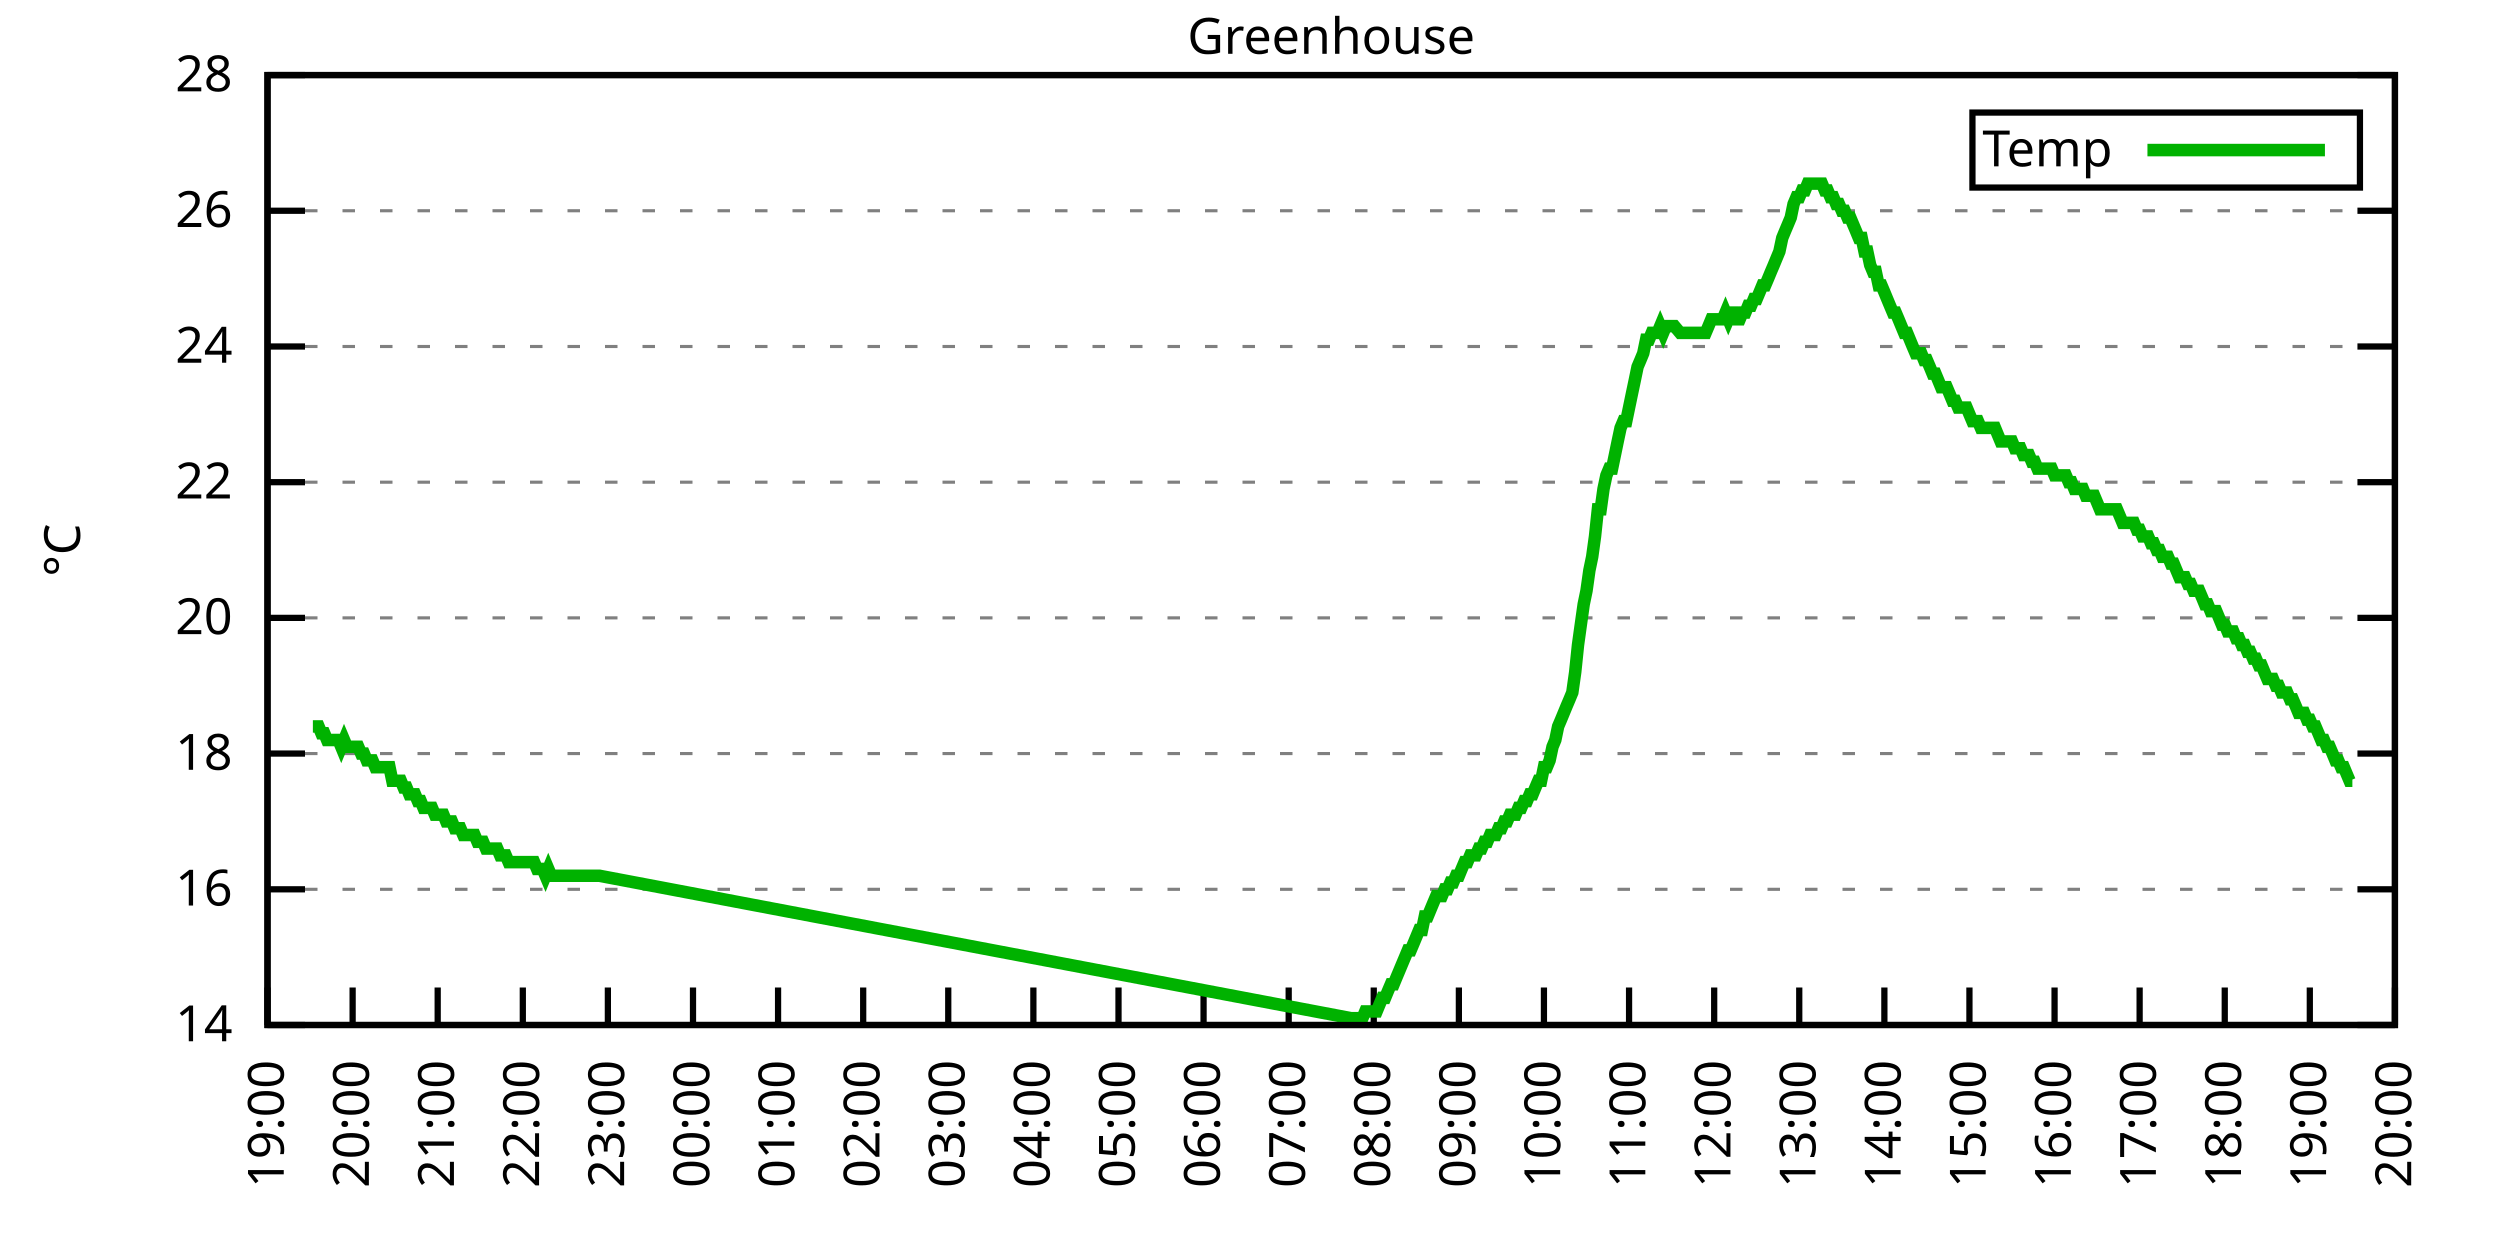
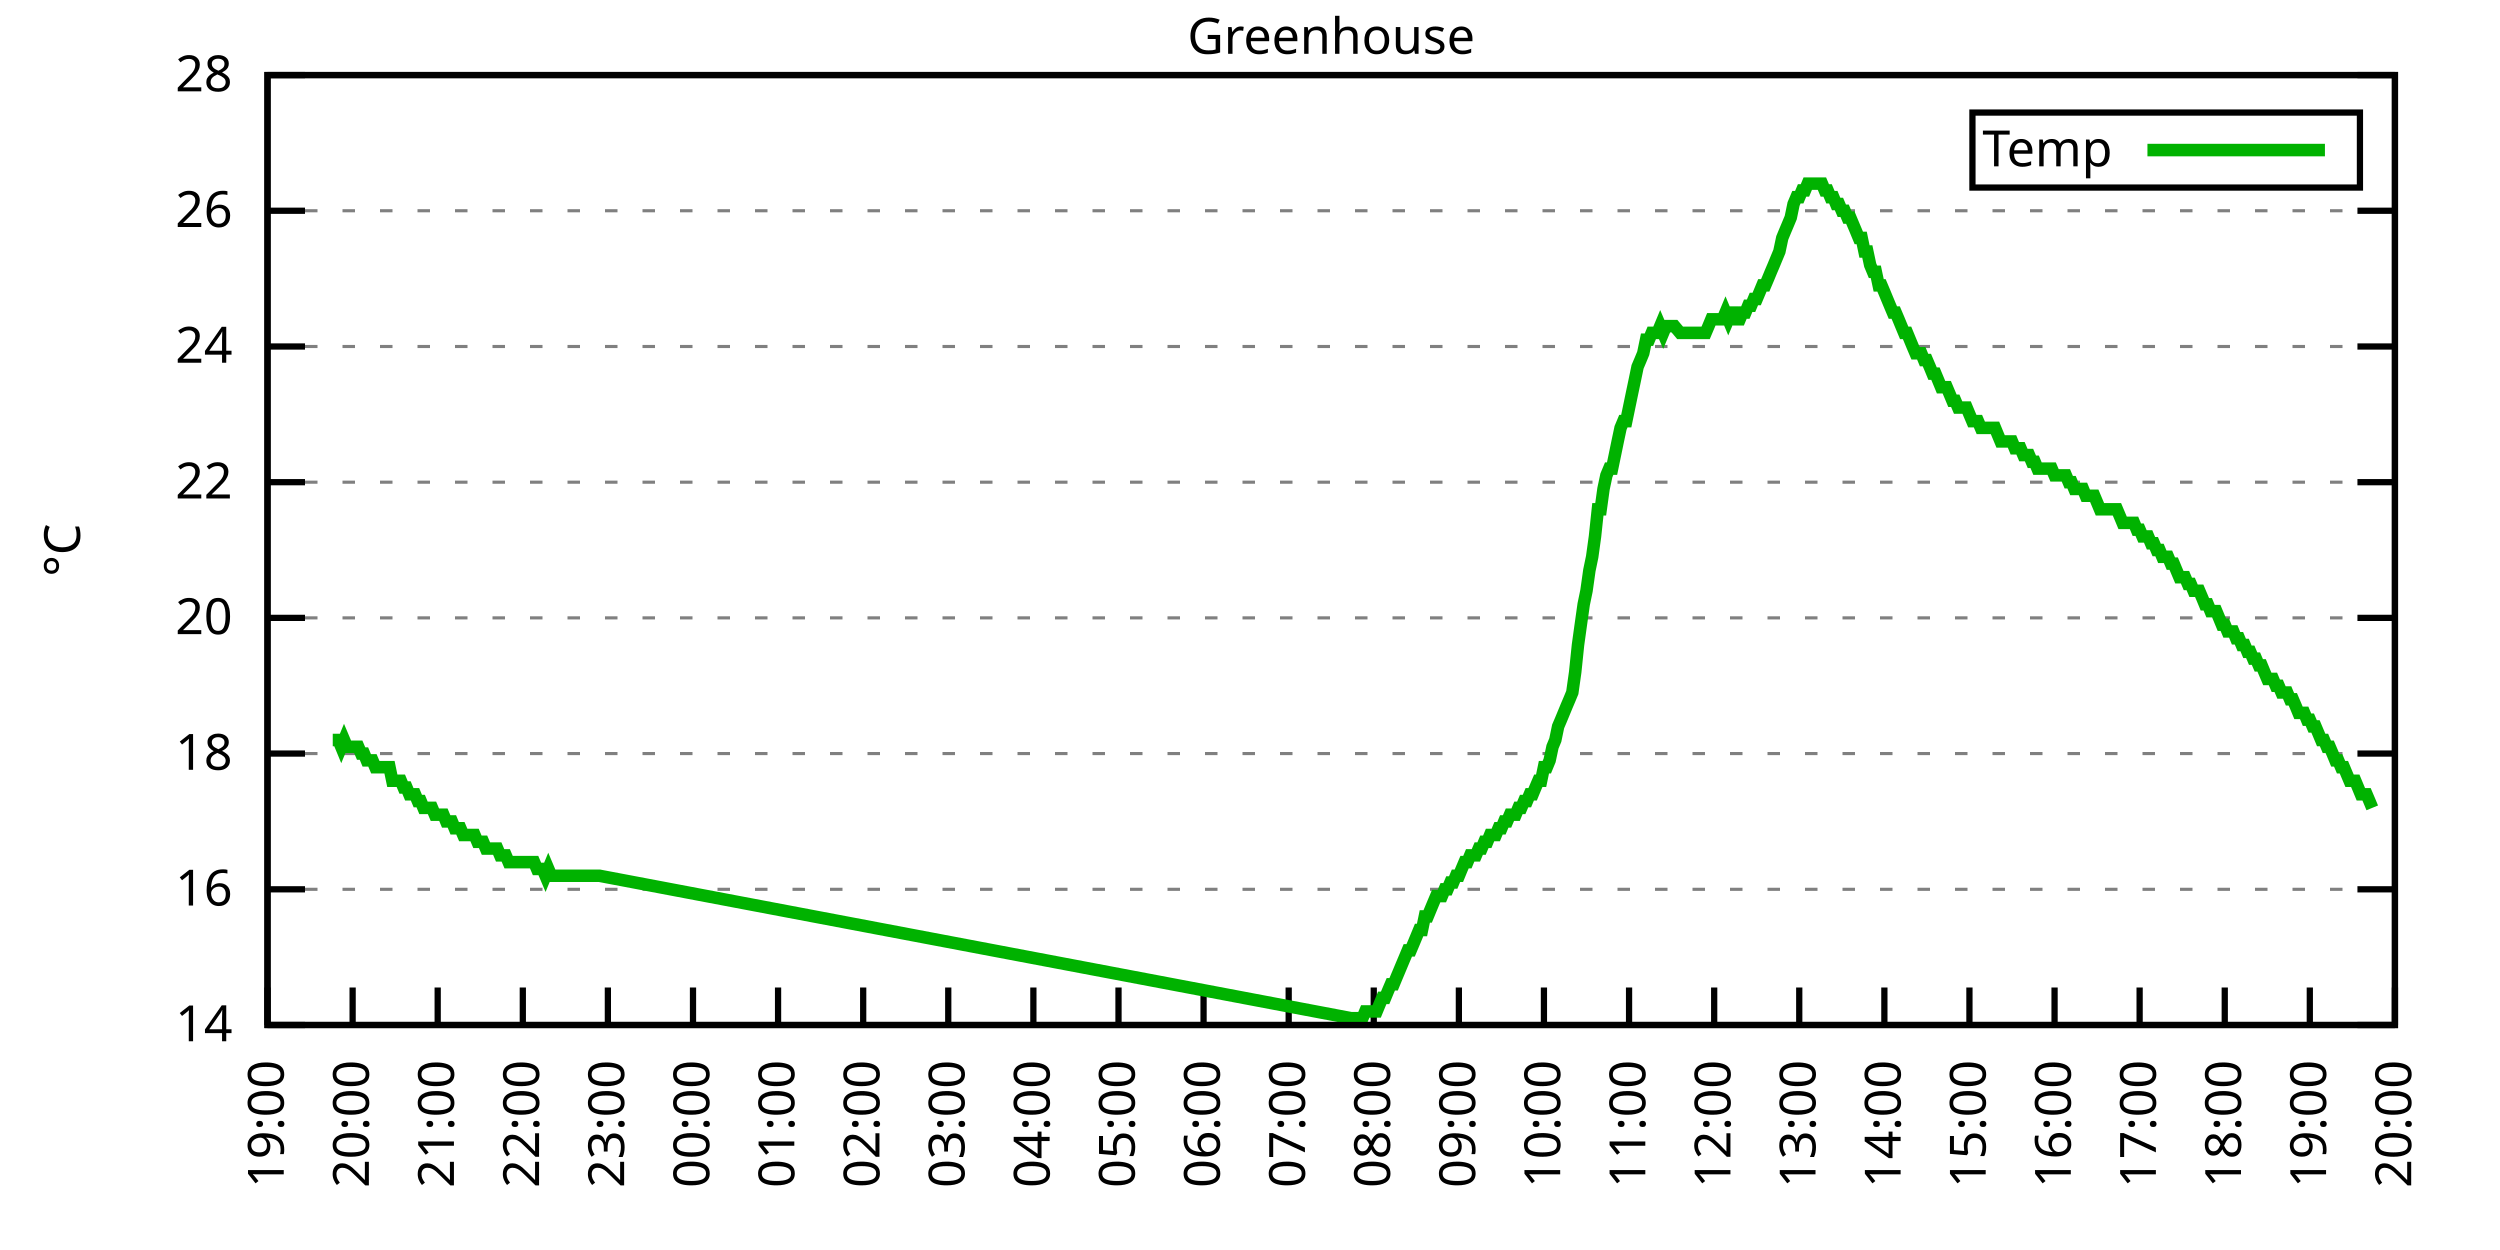
<svg xmlns="http://www.w3.org/2000/svg" xmlns:xlink="http://www.w3.org/1999/xlink" width="400" height="200" viewBox="0 0 400 200">
  <g id="gnuplot_canvas">
    <rect x="0" y="0" width="400" height="200" fill="none" />
    <defs>
      <circle id="gpDot" r="0.5" stroke-width="0.5" stroke="currentColor" />
      <path id="gpPt0" stroke-width="0.333" stroke="currentColor" d="M-1,0 h2 M0,-1 v2" />
      <path id="gpPt1" stroke-width="0.333" stroke="currentColor" d="M-1,-1 L1,1 M1,-1 L-1,1" />
      <path id="gpPt2" stroke-width="0.333" stroke="currentColor" d="M-1,0 L1,0 M0,-1 L0,1 M-1,-1 L1,1 M-1,1 L1,-1" />
      <rect id="gpPt3" stroke-width="0.333" stroke="currentColor" x="-1" y="-1" width="2" height="2" />
      <rect id="gpPt4" stroke-width="0.333" stroke="currentColor" fill="currentColor" x="-1" y="-1" width="2" height="2" />
      <circle id="gpPt5" stroke-width="0.333" stroke="currentColor" cx="0" cy="0" r="1" />
      <use xlink:href="#gpPt5" id="gpPt6" fill="currentColor" stroke="none" />
      <path id="gpPt7" stroke-width="0.333" stroke="currentColor" d="M0,-1.33 L-1.33,0.67 L1.33,0.67 z" />
      <use xlink:href="#gpPt7" id="gpPt8" fill="currentColor" stroke="none" />
      <use xlink:href="#gpPt7" id="gpPt9" stroke="currentColor" transform="rotate(180)" />
      <use xlink:href="#gpPt9" id="gpPt10" fill="currentColor" stroke="none" />
      <use xlink:href="#gpPt3" id="gpPt11" stroke="currentColor" transform="rotate(45)" />
      <use xlink:href="#gpPt11" id="gpPt12" fill="currentColor" stroke="none" />
      <path id="gpPt13" stroke-width="0.333" stroke="currentColor" d="M0,1.330 L1.265,0.411 L0.782,-1.067 L-0.782,-1.076 L-1.265,0.411 z" />
      <use xlink:href="#gpPt13" id="gpPt14" fill="currentColor" stroke="none" />
      <filter id="textbox" filterUnits="objectBoundingBox" x="0" y="0" height="1" width="1">
        <feFlood flood-color="white" flood-opacity="1" result="bgnd" />
        <feComposite in="SourceGraphic" in2="bgnd" operator="atop" />
      </filter>
      <filter id="greybox" filterUnits="objectBoundingBox" x="0" y="0" height="1" width="1">
        <feFlood flood-color="lightgrey" flood-opacity="1" result="grey" />
        <feComposite in="SourceGraphic" in2="grey" operator="atop" />
      </filter>
    </defs>
    <g fill="none" color="white" stroke="currentColor" stroke-width="1.00" stroke-linecap="butt" stroke-linejoin="miter">
</g>
    <g fill="none" color="black" stroke="currentColor" stroke-width="1.00" stroke-linecap="butt" stroke-linejoin="miter">
      <g stroke="none" shape-rendering="crispEdges">
        <polygon fill="rgb(255, 255, 255)" points="42.80,164.00 383.18,164.00 383.18,12.02 42.80,12.02 " />
      </g>
    </g>
    <g fill="none" color="black" stroke="currentColor" stroke-width="1.00" stroke-linecap="butt" stroke-linejoin="miter">
</g>
    <g fill="none" color="black" stroke="black" stroke-width="0.50" stroke-linecap="butt" stroke-linejoin="miter">
</g>
    <g fill="none" color="gray" stroke="currentColor" stroke-width="0.50" stroke-linecap="butt" stroke-linejoin="miter">
      <path stroke="gray" stroke-dasharray="2,4" class="gridline" d="M42.80,164.00 L383.19,164.00  " />
    </g>
    <g fill="none" color="gray" stroke="gray" stroke-width="1.00" stroke-linecap="butt" stroke-linejoin="miter">
</g>
    <g fill="none" color="black" stroke="currentColor" stroke-width="1.00" stroke-linecap="butt" stroke-linejoin="miter">
      <path stroke="black" d="M42.80,164.00 L48.80,164.00 M383.19,164.00 L377.19,164.00  " />
      <g transform="translate(37.20,166.60)" stroke="none" fill="black" font-family="Sans" font-size="8.00" text-anchor="end">
        <text>
          <tspan font-family="Sans"> 14</tspan>
        </text>
      </g>
    </g>
    <g fill="none" color="black" stroke="currentColor" stroke-width="1.00" stroke-linecap="butt" stroke-linejoin="miter">
</g>
    <g fill="none" color="black" stroke="black" stroke-width="0.50" stroke-linecap="butt" stroke-linejoin="miter">
</g>
    <g fill="none" color="gray" stroke="currentColor" stroke-width="0.50" stroke-linecap="butt" stroke-linejoin="miter">
      <path stroke="gray" stroke-dasharray="2,4" class="gridline" d="M42.80,142.29 L383.19,142.29  " />
    </g>
    <g fill="none" color="gray" stroke="gray" stroke-width="1.00" stroke-linecap="butt" stroke-linejoin="miter">
</g>
    <g fill="none" color="black" stroke="currentColor" stroke-width="1.00" stroke-linecap="butt" stroke-linejoin="miter">
      <path stroke="black" d="M42.80,142.29 L48.80,142.29 M383.19,142.29 L377.19,142.29  " />
      <g transform="translate(37.20,144.89)" stroke="none" fill="black" font-family="Sans" font-size="8.00" text-anchor="end">
        <text>
          <tspan font-family="Sans"> 16</tspan>
        </text>
      </g>
    </g>
    <g fill="none" color="black" stroke="currentColor" stroke-width="1.00" stroke-linecap="butt" stroke-linejoin="miter">
</g>
    <g fill="none" color="black" stroke="black" stroke-width="0.50" stroke-linecap="butt" stroke-linejoin="miter">
</g>
    <g fill="none" color="gray" stroke="currentColor" stroke-width="0.50" stroke-linecap="butt" stroke-linejoin="miter">
      <path stroke="gray" stroke-dasharray="2,4" class="gridline" d="M42.80,120.57 L383.19,120.57  " />
    </g>
    <g fill="none" color="gray" stroke="gray" stroke-width="1.00" stroke-linecap="butt" stroke-linejoin="miter">
</g>
    <g fill="none" color="black" stroke="currentColor" stroke-width="1.00" stroke-linecap="butt" stroke-linejoin="miter">
      <path stroke="black" d="M42.80,120.57 L48.80,120.57 M383.19,120.57 L377.19,120.57  " />
      <g transform="translate(37.20,123.17)" stroke="none" fill="black" font-family="Sans" font-size="8.00" text-anchor="end">
        <text>
          <tspan font-family="Sans"> 18</tspan>
        </text>
      </g>
    </g>
    <g fill="none" color="black" stroke="currentColor" stroke-width="1.00" stroke-linecap="butt" stroke-linejoin="miter">
</g>
    <g fill="none" color="black" stroke="black" stroke-width="0.50" stroke-linecap="butt" stroke-linejoin="miter">
</g>
    <g fill="none" color="gray" stroke="currentColor" stroke-width="0.50" stroke-linecap="butt" stroke-linejoin="miter">
      <path stroke="gray" stroke-dasharray="2,4" class="gridline" d="M42.80,98.86 L383.19,98.86  " />
    </g>
    <g fill="none" color="gray" stroke="gray" stroke-width="1.00" stroke-linecap="butt" stroke-linejoin="miter">
</g>
    <g fill="none" color="black" stroke="currentColor" stroke-width="1.00" stroke-linecap="butt" stroke-linejoin="miter">
      <path stroke="black" d="M42.80,98.86 L48.80,98.86 M383.19,98.86 L377.19,98.86  " />
      <g transform="translate(37.20,101.46)" stroke="none" fill="black" font-family="Sans" font-size="8.00" text-anchor="end">
        <text>
          <tspan font-family="Sans"> 20</tspan>
        </text>
      </g>
    </g>
    <g fill="none" color="black" stroke="currentColor" stroke-width="1.00" stroke-linecap="butt" stroke-linejoin="miter">
</g>
    <g fill="none" color="black" stroke="black" stroke-width="0.50" stroke-linecap="butt" stroke-linejoin="miter">
</g>
    <g fill="none" color="gray" stroke="currentColor" stroke-width="0.50" stroke-linecap="butt" stroke-linejoin="miter">
      <path stroke="gray" stroke-dasharray="2,4" class="gridline" d="M42.80,77.15 L383.19,77.15  " />
    </g>
    <g fill="none" color="gray" stroke="gray" stroke-width="1.00" stroke-linecap="butt" stroke-linejoin="miter">
</g>
    <g fill="none" color="black" stroke="currentColor" stroke-width="1.00" stroke-linecap="butt" stroke-linejoin="miter">
      <path stroke="black" d="M42.80,77.15 L48.80,77.15 M383.19,77.15 L377.19,77.15  " />
      <g transform="translate(37.20,79.75)" stroke="none" fill="black" font-family="Sans" font-size="8.00" text-anchor="end">
        <text>
          <tspan font-family="Sans"> 22</tspan>
        </text>
      </g>
    </g>
    <g fill="none" color="black" stroke="currentColor" stroke-width="1.00" stroke-linecap="butt" stroke-linejoin="miter">
</g>
    <g fill="none" color="black" stroke="black" stroke-width="0.50" stroke-linecap="butt" stroke-linejoin="miter">
</g>
    <g fill="none" color="gray" stroke="currentColor" stroke-width="0.50" stroke-linecap="butt" stroke-linejoin="miter">
      <path stroke="gray" stroke-dasharray="2,4" class="gridline" d="M42.80,55.44 L383.19,55.44  " />
    </g>
    <g fill="none" color="gray" stroke="gray" stroke-width="1.00" stroke-linecap="butt" stroke-linejoin="miter">
</g>
    <g fill="none" color="black" stroke="currentColor" stroke-width="1.00" stroke-linecap="butt" stroke-linejoin="miter">
      <path stroke="black" d="M42.80,55.44 L48.80,55.44 M383.19,55.44 L377.19,55.44  " />
      <g transform="translate(37.20,58.04)" stroke="none" fill="black" font-family="Sans" font-size="8.00" text-anchor="end">
        <text>
          <tspan font-family="Sans"> 24</tspan>
        </text>
      </g>
    </g>
    <g fill="none" color="black" stroke="currentColor" stroke-width="1.00" stroke-linecap="butt" stroke-linejoin="miter">
</g>
    <g fill="none" color="black" stroke="black" stroke-width="0.50" stroke-linecap="butt" stroke-linejoin="miter">
</g>
    <g fill="none" color="gray" stroke="currentColor" stroke-width="0.50" stroke-linecap="butt" stroke-linejoin="miter">
      <path stroke="gray" stroke-dasharray="2,4" class="gridline" d="M42.80,33.72 L383.19,33.72  " />
    </g>
    <g fill="none" color="gray" stroke="gray" stroke-width="1.00" stroke-linecap="butt" stroke-linejoin="miter">
</g>
    <g fill="none" color="black" stroke="currentColor" stroke-width="1.00" stroke-linecap="butt" stroke-linejoin="miter">
      <path stroke="black" d="M42.80,33.72 L48.80,33.72 M383.19,33.72 L377.19,33.72  " />
      <g transform="translate(37.20,36.32)" stroke="none" fill="black" font-family="Sans" font-size="8.00" text-anchor="end">
        <text>
          <tspan font-family="Sans"> 26</tspan>
        </text>
      </g>
    </g>
    <g fill="none" color="black" stroke="currentColor" stroke-width="1.00" stroke-linecap="butt" stroke-linejoin="miter">
</g>
    <g fill="none" color="black" stroke="black" stroke-width="0.50" stroke-linecap="butt" stroke-linejoin="miter">
</g>
    <g fill="none" color="gray" stroke="currentColor" stroke-width="0.50" stroke-linecap="butt" stroke-linejoin="miter">
      <path stroke="gray" stroke-dasharray="2,4" class="gridline" d="M42.80,12.01 L383.19,12.01  " />
    </g>
    <g fill="none" color="gray" stroke="gray" stroke-width="1.00" stroke-linecap="butt" stroke-linejoin="miter">
</g>
    <g fill="none" color="black" stroke="currentColor" stroke-width="1.00" stroke-linecap="butt" stroke-linejoin="miter">
      <path stroke="black" d="M42.80,12.01 L48.80,12.01 M383.19,12.01 L377.19,12.01  " />
      <g transform="translate(37.20,14.61)" stroke="none" fill="black" font-family="Sans" font-size="8.00" text-anchor="end">
        <text>
          <tspan font-family="Sans"> 28</tspan>
        </text>
      </g>
    </g>
    <g fill="none" color="black" stroke="currentColor" stroke-width="1.00" stroke-linecap="butt" stroke-linejoin="miter">
      <path stroke="black" d="M42.80,164.00 L42.80,158.00  " />
      <g transform="translate(45.40,169.60) rotate(270.00)" stroke="none" fill="black" font-family="Sans" font-size="8.00" text-anchor="end">
        <text>
          <tspan font-family="Sans">19:00</tspan>
        </text>
      </g>
    </g>
    <g fill="none" color="black" stroke="currentColor" stroke-width="1.00" stroke-linecap="butt" stroke-linejoin="miter">
      <path stroke="black" d="M56.42,164.00 L56.42,158.00  " />
      <g transform="translate(59.02,169.60) rotate(270.00)" stroke="none" fill="black" font-family="Sans" font-size="8.00" text-anchor="end">
        <text>
          <tspan font-family="Sans">20:00</tspan>
        </text>
      </g>
    </g>
    <g fill="none" color="black" stroke="currentColor" stroke-width="1.00" stroke-linecap="butt" stroke-linejoin="miter">
      <path stroke="black" d="M70.03,164.00 L70.03,158.00  " />
      <g transform="translate(72.63,169.60) rotate(270.00)" stroke="none" fill="black" font-family="Sans" font-size="8.00" text-anchor="end">
        <text>
          <tspan font-family="Sans">21:00</tspan>
        </text>
      </g>
    </g>
    <g fill="none" color="black" stroke="currentColor" stroke-width="1.00" stroke-linecap="butt" stroke-linejoin="miter">
      <path stroke="black" d="M83.65,164.00 L83.65,158.00  " />
      <g transform="translate(86.25,169.60) rotate(270.00)" stroke="none" fill="black" font-family="Sans" font-size="8.00" text-anchor="end">
        <text>
          <tspan font-family="Sans">22:00</tspan>
        </text>
      </g>
    </g>
    <g fill="none" color="black" stroke="currentColor" stroke-width="1.00" stroke-linecap="butt" stroke-linejoin="miter">
      <path stroke="black" d="M97.26,164.00 L97.26,158.00  " />
      <g transform="translate(99.86,169.60) rotate(270.00)" stroke="none" fill="black" font-family="Sans" font-size="8.00" text-anchor="end">
        <text>
          <tspan font-family="Sans">23:00</tspan>
        </text>
      </g>
    </g>
    <g fill="none" color="black" stroke="currentColor" stroke-width="1.00" stroke-linecap="butt" stroke-linejoin="miter">
      <path stroke="black" d="M110.88,164.00 L110.88,158.00  " />
      <g transform="translate(113.48,169.60) rotate(270.00)" stroke="none" fill="black" font-family="Sans" font-size="8.00" text-anchor="end">
        <text>
          <tspan font-family="Sans">00:00</tspan>
        </text>
      </g>
    </g>
    <g fill="none" color="black" stroke="currentColor" stroke-width="1.00" stroke-linecap="butt" stroke-linejoin="miter">
      <path stroke="black" d="M124.49,164.00 L124.49,158.00  " />
      <g transform="translate(127.09,169.60) rotate(270.00)" stroke="none" fill="black" font-family="Sans" font-size="8.00" text-anchor="end">
        <text>
          <tspan font-family="Sans">01:00</tspan>
        </text>
      </g>
    </g>
    <g fill="none" color="black" stroke="currentColor" stroke-width="1.00" stroke-linecap="butt" stroke-linejoin="miter">
      <path stroke="black" d="M138.11,164.00 L138.11,158.00  " />
      <g transform="translate(140.71,169.60) rotate(270.00)" stroke="none" fill="black" font-family="Sans" font-size="8.00" text-anchor="end">
        <text>
          <tspan font-family="Sans">02:00</tspan>
        </text>
      </g>
    </g>
    <g fill="none" color="black" stroke="currentColor" stroke-width="1.00" stroke-linecap="butt" stroke-linejoin="miter">
      <path stroke="black" d="M151.72,164.00 L151.72,158.00  " />
      <g transform="translate(154.32,169.60) rotate(270.00)" stroke="none" fill="black" font-family="Sans" font-size="8.00" text-anchor="end">
        <text>
          <tspan font-family="Sans">03:00</tspan>
        </text>
      </g>
    </g>
    <g fill="none" color="black" stroke="currentColor" stroke-width="1.00" stroke-linecap="butt" stroke-linejoin="miter">
      <path stroke="black" d="M165.34,164.00 L165.34,158.00  " />
      <g transform="translate(167.94,169.60) rotate(270.00)" stroke="none" fill="black" font-family="Sans" font-size="8.00" text-anchor="end">
        <text>
          <tspan font-family="Sans">04:00</tspan>
        </text>
      </g>
    </g>
    <g fill="none" color="black" stroke="currentColor" stroke-width="1.00" stroke-linecap="butt" stroke-linejoin="miter">
      <path stroke="black" d="M178.96,164.00 L178.96,158.00  " />
      <g transform="translate(181.56,169.60) rotate(270.00)" stroke="none" fill="black" font-family="Sans" font-size="8.00" text-anchor="end">
        <text>
          <tspan font-family="Sans">05:00</tspan>
        </text>
      </g>
    </g>
    <g fill="none" color="black" stroke="currentColor" stroke-width="1.00" stroke-linecap="butt" stroke-linejoin="miter">
      <path stroke="black" d="M192.57,164.00 L192.57,158.00  " />
      <g transform="translate(195.17,169.60) rotate(270.00)" stroke="none" fill="black" font-family="Sans" font-size="8.00" text-anchor="end">
        <text>
          <tspan font-family="Sans">06:00</tspan>
        </text>
      </g>
    </g>
    <g fill="none" color="black" stroke="currentColor" stroke-width="1.00" stroke-linecap="butt" stroke-linejoin="miter">
      <path stroke="black" d="M206.19,164.00 L206.19,158.00  " />
      <g transform="translate(208.79,169.60) rotate(270.00)" stroke="none" fill="black" font-family="Sans" font-size="8.00" text-anchor="end">
        <text>
          <tspan font-family="Sans">07:00</tspan>
        </text>
      </g>
    </g>
    <g fill="none" color="black" stroke="currentColor" stroke-width="1.00" stroke-linecap="butt" stroke-linejoin="miter">
      <path stroke="black" d="M219.80,164.00 L219.80,158.00  " />
      <g transform="translate(222.40,169.60) rotate(270.00)" stroke="none" fill="black" font-family="Sans" font-size="8.00" text-anchor="end">
        <text>
          <tspan font-family="Sans">08:00</tspan>
        </text>
      </g>
    </g>
    <g fill="none" color="black" stroke="currentColor" stroke-width="1.00" stroke-linecap="butt" stroke-linejoin="miter">
      <path stroke="black" d="M233.42,164.00 L233.42,158.00  " />
      <g transform="translate(236.02,169.60) rotate(270.00)" stroke="none" fill="black" font-family="Sans" font-size="8.00" text-anchor="end">
        <text>
          <tspan font-family="Sans">09:00</tspan>
        </text>
      </g>
    </g>
    <g fill="none" color="black" stroke="currentColor" stroke-width="1.00" stroke-linecap="butt" stroke-linejoin="miter">
      <path stroke="black" d="M247.03,164.00 L247.03,158.00  " />
      <g transform="translate(249.63,169.60) rotate(270.00)" stroke="none" fill="black" font-family="Sans" font-size="8.00" text-anchor="end">
        <text>
          <tspan font-family="Sans">10:00</tspan>
        </text>
      </g>
    </g>
    <g fill="none" color="black" stroke="currentColor" stroke-width="1.00" stroke-linecap="butt" stroke-linejoin="miter">
      <path stroke="black" d="M260.65,164.00 L260.65,158.00  " />
      <g transform="translate(263.25,169.60) rotate(270.00)" stroke="none" fill="black" font-family="Sans" font-size="8.00" text-anchor="end">
        <text>
          <tspan font-family="Sans">11:00</tspan>
        </text>
      </g>
    </g>
    <g fill="none" color="black" stroke="currentColor" stroke-width="1.00" stroke-linecap="butt" stroke-linejoin="miter">
      <path stroke="black" d="M274.27,164.00 L274.27,158.00  " />
      <g transform="translate(276.87,169.60) rotate(270.00)" stroke="none" fill="black" font-family="Sans" font-size="8.00" text-anchor="end">
        <text>
          <tspan font-family="Sans">12:00</tspan>
        </text>
      </g>
    </g>
    <g fill="none" color="black" stroke="currentColor" stroke-width="1.00" stroke-linecap="butt" stroke-linejoin="miter">
      <path stroke="black" d="M287.88,164.00 L287.88,158.00  " />
      <g transform="translate(290.48,169.60) rotate(270.00)" stroke="none" fill="black" font-family="Sans" font-size="8.00" text-anchor="end">
        <text>
          <tspan font-family="Sans">13:00</tspan>
        </text>
      </g>
    </g>
    <g fill="none" color="black" stroke="currentColor" stroke-width="1.00" stroke-linecap="butt" stroke-linejoin="miter">
      <path stroke="black" d="M301.50,164.00 L301.50,158.00  " />
      <g transform="translate(304.10,169.60) rotate(270.00)" stroke="none" fill="black" font-family="Sans" font-size="8.00" text-anchor="end">
        <text>
          <tspan font-family="Sans">14:00</tspan>
        </text>
      </g>
    </g>
    <g fill="none" color="black" stroke="currentColor" stroke-width="1.00" stroke-linecap="butt" stroke-linejoin="miter">
      <path stroke="black" d="M315.11,164.00 L315.11,158.00  " />
      <g transform="translate(317.71,169.60) rotate(270.00)" stroke="none" fill="black" font-family="Sans" font-size="8.00" text-anchor="end">
        <text>
          <tspan font-family="Sans">15:00</tspan>
        </text>
      </g>
    </g>
    <g fill="none" color="black" stroke="currentColor" stroke-width="1.00" stroke-linecap="butt" stroke-linejoin="miter">
      <path stroke="black" d="M328.73,164.00 L328.73,158.00  " />
      <g transform="translate(331.33,169.60) rotate(270.00)" stroke="none" fill="black" font-family="Sans" font-size="8.00" text-anchor="end">
        <text>
          <tspan font-family="Sans">16:00</tspan>
        </text>
      </g>
    </g>
    <g fill="none" color="black" stroke="currentColor" stroke-width="1.00" stroke-linecap="butt" stroke-linejoin="miter">
      <path stroke="black" d="M342.34,164.00 L342.34,158.00  " />
      <g transform="translate(344.94,169.60) rotate(270.00)" stroke="none" fill="black" font-family="Sans" font-size="8.00" text-anchor="end">
        <text>
          <tspan font-family="Sans">17:00</tspan>
        </text>
      </g>
    </g>
    <g fill="none" color="black" stroke="currentColor" stroke-width="1.00" stroke-linecap="butt" stroke-linejoin="miter">
      <path stroke="black" d="M355.96,164.00 L355.96,158.00  " />
      <g transform="translate(358.56,169.60) rotate(270.00)" stroke="none" fill="black" font-family="Sans" font-size="8.00" text-anchor="end">
        <text>
          <tspan font-family="Sans">18:00</tspan>
        </text>
      </g>
    </g>
    <g fill="none" color="black" stroke="currentColor" stroke-width="1.00" stroke-linecap="butt" stroke-linejoin="miter">
      <path stroke="black" d="M369.57,164.00 L369.57,158.00  " />
      <g transform="translate(372.17,169.60) rotate(270.00)" stroke="none" fill="black" font-family="Sans" font-size="8.00" text-anchor="end">
        <text>
          <tspan font-family="Sans">19:00</tspan>
        </text>
      </g>
    </g>
    <g fill="none" color="black" stroke="currentColor" stroke-width="1.00" stroke-linecap="butt" stroke-linejoin="miter">
      <path stroke="black" d="M383.19,164.00 L383.19,158.00  " />
      <g transform="translate(385.79,169.60) rotate(270.00)" stroke="none" fill="black" font-family="Sans" font-size="8.00" text-anchor="end">
        <text>
          <tspan font-family="Sans">20:00</tspan>
        </text>
      </g>
    </g>
    <g fill="none" color="black" stroke="currentColor" stroke-width="1.00" stroke-linecap="butt" stroke-linejoin="miter">
</g>
    <g fill="none" color="black" stroke="currentColor" stroke-width="1.00" stroke-linecap="butt" stroke-linejoin="miter">
      <path stroke="black" d="M42.80,12.01 L42.80,164.00 L383.19,164.00 L383.19,12.01 L42.80,12.01 Z  " />
    </g>
    <g fill="none" color="black" stroke="currentColor" stroke-width="1.00" stroke-linecap="butt" stroke-linejoin="miter">
</g>
    <g fill="none" color="black" stroke="currentColor" stroke-width="1.00" stroke-linecap="butt" stroke-linejoin="miter">
      <path stroke="black" d="M315.59,30.01 L315.59,18.01 L377.59,18.01 L377.59,30.01 L315.59,30.01 Z  " />
    </g>
    <g id="Greenhouse_plot_1">
      <g fill="none" color="white" stroke="black" stroke-width="2.00" stroke-linecap="butt" stroke-linejoin="miter">
</g>
      <g fill="none" color="black" stroke="currentColor" stroke-width="2.00" stroke-linecap="butt" stroke-linejoin="miter">
        <g transform="translate(337.99,26.61)" stroke="none" fill="black" font-family="Sans" font-size="8.00" text-anchor="end">
          <text>
            <tspan font-family="Sans">Temp</tspan>
          </text>
        </g>
      </g>
      <g fill="none" color="black" stroke="currentColor" stroke-width="2.00" stroke-linecap="butt" stroke-linejoin="miter">
-         <path stroke="rgb(  0, 178,   0)" d="M343.59,24.01 L371.99,24.01 M50.06,116.23 L50.52,116.23 L50.97,116.23 L51.42,117.32 L51.88,117.32 L52.33,118.40   L52.78,118.40 L53.24,118.40 L53.69,118.40 L54.15,118.40 L54.60,119.49 L55.05,118.40 L55.51,119.49 L55.96,119.49   L56.42,119.49 L56.87,119.49 L57.32,119.49 L57.78,120.57 L58.23,120.57 L58.68,121.66 L59.14,121.66 L59.59,121.66   L60.05,122.75 L60.50,122.75 L60.95,122.75 L61.41,122.75 L61.86,122.75 L62.32,122.75 L62.77,124.92 L63.22,124.92   L63.68,124.92 L64.13,124.92 L64.58,126.00 L65.04,126.00 L65.49,127.09 L65.95,127.09 L66.40,127.09 L66.85,128.17   L67.31,128.17 L67.76,129.26 L68.22,129.26 L68.67,129.26 L69.12,129.26 L69.58,130.35 L70.03,130.35 L70.49,130.35   L70.94,130.35 L71.39,131.43 L71.85,131.43 L72.30,131.43 L72.75,132.52 L73.21,132.52 L73.66,132.52 L74.12,133.60   L74.57,133.60 L75.02,133.60 L75.48,133.60 L75.93,133.60 L76.39,134.69 L76.84,134.69 L77.29,134.69 L77.75,135.77   L78.20,135.77 L78.65,135.77 L79.11,135.77 L79.56,135.77 L80.02,136.86 L80.47,136.86 L80.92,136.86 L81.38,137.94   L81.83,137.94 L82.29,137.94 L82.74,137.94 L83.19,137.94 L83.65,137.94 L84.10,137.94 L84.55,137.94 L85.01,137.94   L85.46,137.94 L85.92,139.03 L86.37,139.03 L86.82,139.03 L87.28,140.12 L87.73,139.03 L88.19,140.12 L88.64,140.12   L89.09,140.12 L89.55,140.12 L90.00,140.12 L90.45,140.12 L90.91,140.12 L91.36,140.12 L91.82,140.12 L92.27,140.12   L92.72,140.12 L93.18,140.12 L93.63,140.12 L94.09,140.12 L94.54,140.12 L94.99,140.12 L95.45,140.12 L95.90,140.12   L216.17,162.91 L217.08,162.91 L217.53,162.91 L217.99,162.91 L218.44,161.83 L218.90,161.83 L219.35,161.83 L219.80,161.83   L220.26,161.83 L220.71,160.74 L221.16,159.66 L221.62,159.66 L222.07,158.57 L222.53,157.49 L222.98,157.49 L223.43,156.40   L223.89,155.31 L224.34,154.23 L224.80,153.14 L225.25,152.06 L225.70,152.06 L226.16,150.97 L226.61,149.89 L227.06,148.80   L227.52,148.80 L227.97,146.63 L228.43,146.63 L228.88,145.54 L229.33,144.46 L229.79,143.37 L230.24,143.37 L230.70,143.37   L231.15,142.29 L231.60,142.29 L232.06,141.20 L232.51,141.20 L232.96,140.12 L233.42,140.12 L233.87,139.03 L234.33,137.94   L234.78,137.94 L235.23,136.86 L235.69,136.86 L236.14,136.86 L236.60,135.77 L237.05,135.77 L237.50,134.69 L237.96,134.69   L238.41,133.60 L238.86,133.60 L239.32,133.60 L239.77,132.52 L240.23,132.52 L240.68,131.43 L241.13,131.43 L241.59,130.35   L242.04,130.35 L242.50,130.35 L242.95,129.26 L243.40,129.26 L243.86,128.17 L244.31,128.17 L244.76,127.09 L245.22,127.09   L245.67,126.00 L246.13,124.92 L246.58,124.92 L247.03,122.75 L247.49,122.75 L247.94,121.66 L248.40,119.49 L248.85,118.40   L249.30,116.23 L249.76,115.15 L250.21,114.06 L250.66,112.97 L251.12,111.89 L251.57,110.80 L252.03,107.55 L252.48,103.20   L252.93,99.95 L253.39,96.69 L253.84,94.52 L254.30,91.26 L254.75,89.09 L255.20,85.83 L255.66,81.49 L256.11,81.49   L256.56,78.23 L257.02,76.06 L257.47,74.98 L257.93,74.98 L258.38,72.81 L258.83,70.63 L259.29,68.46 L259.74,67.38   L260.20,67.38 L260.65,65.21 L261.10,63.04 L261.56,60.86 L262.01,58.69 L262.47,57.61 L262.92,56.52 L263.37,54.35   L263.83,54.35 L264.28,53.26 L264.73,53.26 L265.19,53.26 L265.64,52.18 L266.10,53.26 L266.55,52.18 L267.00,52.18   L267.91,52.18 L268.82,53.26 L269.27,53.26 L269.73,53.26 L270.18,53.26 L270.63,53.26 L271.09,53.26 L271.54,53.26   L272.00,53.26 L272.45,53.26 L272.90,53.26 L273.36,52.18 L273.81,51.09 L274.27,51.09 L274.72,51.09 L275.17,51.09   L275.63,51.09 L276.08,50.01 L276.53,51.09 L276.99,50.01 L277.44,50.01 L277.90,51.09 L278.35,51.09 L278.80,50.01   L279.26,50.01 L279.71,48.92 L280.17,48.92 L280.62,47.84 L281.07,47.84 L281.53,46.75 L281.98,45.66 L282.43,45.66   L282.89,44.58 L283.34,43.49 L283.80,42.41 L284.25,41.32 L284.70,40.24 L285.16,38.07 L285.61,36.98 L286.07,35.89   L286.52,34.81 L286.97,32.64 L287.43,31.55 L287.88,31.55 L288.33,30.47 L288.79,30.47 L289.24,29.38 L289.70,29.38   L290.15,29.38 L290.60,29.38 L291.06,29.38 L291.51,29.38 L291.97,30.47 L292.42,30.47 L292.87,31.55 L293.33,31.55   L293.78,32.64 L294.23,32.64 L294.69,33.72 L295.14,33.72 L295.60,34.81 L296.05,34.81 L296.50,35.89 L296.96,36.98   L297.41,38.07 L297.87,38.07 L298.32,40.24 L298.77,40.24 L299.23,42.41 L299.68,43.49 L300.13,43.49 L300.59,45.66   L301.04,45.66 L301.50,46.75 L301.95,47.84 L302.40,48.92 L302.86,50.01 L303.31,50.01 L303.77,51.09 L304.22,52.18   L304.67,53.26 L305.13,53.26 L305.58,54.35 L306.03,55.44 L306.49,56.52 L306.94,56.52 L307.40,56.52 L307.85,57.61   L308.30,57.61 L308.76,58.69 L309.21,59.78 L309.67,59.78 L310.12,60.86 L310.57,61.95 L311.03,61.95 L311.48,61.95   L311.94,63.04 L312.39,64.12 L312.84,64.12 L313.30,65.21 L313.75,65.21 L314.20,65.21 L314.66,65.21 L315.11,66.29   L315.57,67.38 L316.02,67.38 L316.47,67.38 L316.93,68.46 L317.38,68.46 L317.84,68.46 L318.29,68.46 L318.74,68.46   L319.20,68.46 L319.65,69.55 L320.10,70.63 L320.56,70.63 L321.01,70.63 L321.47,70.63 L321.92,70.63 L322.37,71.72   L322.83,71.72 L323.28,71.72 L323.74,72.81 L324.19,72.81 L324.64,72.81 L325.10,73.89 L325.55,73.89 L326.00,74.98   L326.46,74.98 L326.91,74.98 L327.37,74.98 L327.82,74.98 L328.27,74.98 L328.73,76.06 L329.18,76.06 L329.64,76.06   L330.09,76.06 L330.54,76.06 L331.00,77.15 L331.45,77.15 L331.90,78.23 L332.36,78.23 L332.81,78.23 L333.27,78.23   L333.72,79.32 L334.17,79.32 L334.63,79.32 L335.08,79.32 L335.54,80.41 L335.99,81.49 L336.44,81.49 L336.90,81.49   L337.35,81.49 L337.80,81.49 L338.26,81.49 L338.71,81.49 L339.17,82.58 L339.62,83.66 L340.07,83.66 L340.53,83.66   L340.98,83.66 L341.44,83.66 L341.89,84.75 L342.34,84.75 L342.80,85.83 L343.25,85.83 L343.70,85.83 L344.16,86.92   L344.61,86.92 L345.07,88.00 L345.52,88.00 L345.97,89.09 L346.43,89.09 L346.88,89.09 L347.34,90.18 L347.79,90.18   L348.24,91.26 L348.70,92.35 L349.15,92.35 L349.60,92.35 L350.06,93.43 L350.51,93.43 L350.97,94.52 L351.42,94.52   L351.87,94.52 L352.33,95.60 L352.78,96.69 L353.24,96.69 L353.69,97.78 L354.14,97.78 L354.60,97.78 L355.05,98.86   L355.50,99.95 L355.96,99.95 L356.41,101.03 L356.87,101.03 L357.32,101.03 L357.77,102.12 L358.23,102.12 L358.68,103.20   L359.14,103.20 L359.59,104.29 L360.04,104.29 L360.50,105.38 L360.95,105.38 L361.41,106.46 L361.86,106.46 L362.31,107.55   L362.77,108.63 L363.22,108.63 L363.67,108.63 L364.13,109.72 L364.58,109.72 L365.04,110.80 L365.49,110.80 L365.94,110.80   L366.40,111.89 L366.85,111.89 L367.31,112.97 L367.76,114.06 L368.21,114.06 L368.67,114.06 L369.12,115.15 L369.57,115.15   L370.03,116.23 L370.48,116.23 L370.94,117.32 L371.39,118.40 L371.84,118.40 L372.30,119.49 L372.75,119.49 L373.21,120.57   L373.66,121.66 L374.11,121.66 L374.57,122.75 L375.02,122.75 L375.47,123.83 L375.93,124.92 L376.38,124.92  " />
+         <path stroke="rgb(  0, 178,   0)" d="M343.59,24.01 L371.99,24.01 M53.24,118.40 L53.69,118.40 L54.15,118.40 L54.60,119.49 L55.05,118.40 L55.51,119.49   L55.96,119.49 L56.42,119.49 L56.87,119.49 L57.32,119.49 L57.78,120.57 L58.23,120.57 L58.68,121.66 L59.14,121.66   L59.59,121.66 L60.05,122.75 L60.50,122.75 L60.95,122.75 L61.41,122.75 L61.86,122.75 L62.32,122.75 L62.77,124.92   L63.22,124.92 L63.68,124.92 L64.13,124.92 L64.58,126.00 L65.04,126.00 L65.49,127.09 L65.95,127.09 L66.40,127.09   L66.85,128.17 L67.31,128.17 L67.76,129.26 L68.22,129.26 L68.67,129.26 L69.12,129.26 L69.58,130.35 L70.03,130.35   L70.49,130.35 L70.94,130.35 L71.39,131.43 L71.85,131.43 L72.30,131.43 L72.75,132.52 L73.21,132.52 L73.66,132.52   L74.12,133.60 L74.57,133.60 L75.02,133.60 L75.48,133.60 L75.93,133.60 L76.39,134.69 L76.84,134.69 L77.29,134.69   L77.75,135.77 L78.20,135.77 L78.65,135.77 L79.11,135.77 L79.56,135.77 L80.02,136.86 L80.47,136.86 L80.92,136.86   L81.38,137.94 L81.83,137.94 L82.29,137.94 L82.74,137.94 L83.19,137.94 L83.65,137.94 L84.10,137.94 L84.55,137.94   L85.01,137.94 L85.46,137.94 L85.92,139.03 L86.37,139.03 L86.82,139.03 L87.28,140.12 L87.73,139.03 L88.19,140.12   L88.64,140.12 L89.09,140.12 L89.55,140.12 L90.00,140.12 L90.45,140.12 L90.91,140.12 L91.36,140.12 L91.82,140.12   L92.27,140.12 L92.72,140.12 L93.18,140.12 L93.63,140.12 L94.09,140.12 L94.54,140.12 L94.99,140.12 L95.45,140.12   L95.90,140.12 L216.17,162.91 L217.08,162.91 L217.53,162.91 L217.99,162.91 L218.44,161.83 L218.90,161.83 L219.35,161.83   L219.80,161.83 L220.26,161.83 L220.71,160.74 L221.16,159.66 L221.62,159.66 L222.07,158.57 L222.53,157.49 L222.98,157.49   L223.43,156.40 L223.89,155.31 L224.34,154.23 L224.80,153.14 L225.25,152.06 L225.70,152.06 L226.16,150.97 L226.61,149.89   L227.06,148.80 L227.52,148.80 L227.97,146.63 L228.43,146.63 L228.88,145.54 L229.33,144.46 L229.79,143.37 L230.24,143.37   L230.70,143.37 L231.15,142.29 L231.60,142.29 L232.06,141.20 L232.51,141.20 L232.96,140.12 L233.42,140.12 L233.87,139.03   L234.33,137.94 L234.78,137.94 L235.23,136.86 L235.69,136.86 L236.14,136.86 L236.60,135.77 L237.05,135.77 L237.50,134.69   L237.96,134.69 L238.41,133.60 L238.86,133.60 L239.32,133.60 L239.77,132.52 L240.23,132.52 L240.68,131.43 L241.13,131.43   L241.59,130.35 L242.04,130.35 L242.50,130.35 L242.95,129.26 L243.40,129.26 L243.86,128.17 L244.31,128.17 L244.76,127.09   L245.22,127.09 L245.67,126.00 L246.13,124.92 L246.58,124.92 L247.03,122.75 L247.49,122.75 L247.94,121.66 L248.40,119.49   L248.85,118.40 L249.30,116.23 L249.76,115.15 L250.21,114.06 L250.66,112.97 L251.12,111.89 L251.57,110.80 L252.03,107.55   L252.48,103.20 L252.93,99.95 L253.39,96.69 L253.84,94.52 L254.30,91.26 L254.75,89.09 L255.20,85.83 L255.66,81.49   L256.11,81.49 L256.56,78.23 L257.02,76.06 L257.47,74.98 L257.93,74.98 L258.38,72.81 L258.83,70.63 L259.29,68.46   L259.74,67.38 L260.20,67.38 L260.65,65.21 L261.10,63.04 L261.56,60.86 L262.01,58.69 L262.47,57.61 L262.92,56.52   L263.37,54.35 L263.83,54.35 L264.28,53.26 L264.73,53.26 L265.19,53.26 L265.64,52.18 L266.10,53.26 L266.55,52.18   L267.00,52.18 L267.91,52.18 L268.82,53.26 L269.27,53.26 L269.73,53.26 L270.18,53.26 L270.63,53.26 L271.09,53.26   L271.54,53.26 L272.00,53.26 L272.45,53.26 L272.90,53.26 L273.36,52.18 L273.81,51.09 L274.27,51.09 L274.72,51.09   L275.17,51.09 L275.63,51.09 L276.08,50.01 L276.53,51.09 L276.99,50.01 L277.44,50.01 L277.90,51.09 L278.35,51.09   L278.80,50.01 L279.26,50.01 L279.71,48.92 L280.17,48.92 L280.62,47.84 L281.07,47.84 L281.53,46.75 L281.98,45.66   L282.43,45.66 L282.89,44.58 L283.34,43.49 L283.80,42.41 L284.25,41.32 L284.70,40.24 L285.16,38.07 L285.61,36.98   L286.07,35.89 L286.52,34.81 L286.97,32.64 L287.43,31.55 L287.88,31.55 L288.33,30.47 L288.79,30.47 L289.24,29.38   L289.70,29.38 L290.15,29.38 L290.60,29.38 L291.06,29.38 L291.51,29.38 L291.97,30.47 L292.42,30.47 L292.87,31.55   L293.33,31.55 L293.78,32.64 L294.23,32.64 L294.69,33.72 L295.14,33.72 L295.60,34.81 L296.05,34.81 L296.50,35.89   L296.96,36.98 L297.41,38.07 L297.87,38.07 L298.32,40.24 L298.77,40.24 L299.23,42.41 L299.68,43.49 L300.13,43.49   L300.59,45.66 L301.04,45.66 L301.50,46.75 L301.95,47.84 L302.40,48.92 L302.86,50.01 L303.31,50.01 L303.77,51.09   L304.22,52.18 L304.67,53.26 L305.13,53.26 L305.58,54.35 L306.03,55.44 L306.49,56.52 L306.94,56.52 L307.40,56.52   L307.85,57.61 L308.30,57.61 L308.76,58.69 L309.21,59.78 L309.67,59.78 L310.12,60.86 L310.57,61.95 L311.03,61.95   L311.48,61.95 L311.94,63.04 L312.39,64.12 L312.84,64.12 L313.30,65.21 L313.75,65.21 L314.20,65.21 L314.66,65.21   L315.11,66.29 L315.57,67.38 L316.02,67.38 L316.47,67.38 L316.93,68.46 L317.38,68.46 L317.84,68.46 L318.29,68.46   L318.74,68.46 L319.20,68.46 L319.65,69.55 L320.10,70.63 L320.56,70.63 L321.01,70.63 L321.47,70.63 L321.92,70.63   L322.37,71.72 L322.83,71.72 L323.28,71.72 L323.74,72.81 L324.19,72.81 L324.64,72.81 L325.10,73.89 L325.55,73.89   L326.00,74.98 L326.46,74.98 L326.91,74.98 L327.37,74.98 L327.82,74.98 L328.27,74.98 L328.73,76.06 L329.18,76.06   L329.64,76.06 L330.09,76.06 L330.54,76.06 L331.00,77.15 L331.45,77.15 L331.90,78.23 L332.36,78.23 L332.81,78.23   L333.27,78.23 L333.72,79.32 L334.17,79.32 L334.63,79.32 L335.08,79.32 L335.54,80.41 L335.99,81.49 L336.44,81.49   L336.90,81.49 L337.35,81.49 L337.80,81.49 L338.26,81.49 L338.71,81.49 L339.17,82.58 L339.62,83.66 L340.07,83.66   L340.53,83.66 L340.98,83.66 L341.44,83.66 L341.89,84.75 L342.34,84.75 L342.80,85.83 L343.25,85.83 L343.70,85.83   L344.16,86.92 L344.61,86.92 L345.07,88.00 L345.52,88.00 L345.97,89.09 L346.43,89.09 L346.88,89.09 L347.34,90.18   L347.79,90.18 L348.24,91.26 L348.70,92.35 L349.15,92.35 L349.60,92.35 L350.06,93.43 L350.51,93.43 L350.97,94.52   L351.42,94.52 L351.87,94.52 L352.33,95.60 L352.78,96.69 L353.24,96.69 L353.69,97.78 L354.14,97.78 L354.60,97.78   L355.05,98.86 L355.50,99.95 L355.96,99.95 L356.41,101.03 L356.87,101.03 L357.32,101.03 L357.77,102.12 L358.23,102.12   L358.68,103.20 L359.14,103.20 L359.59,104.29 L360.04,104.29 L360.50,105.38 L360.95,105.38 L361.41,106.46 L361.86,106.46   L362.31,107.55 L362.77,108.63 L363.22,108.63 L363.67,108.63 L364.13,109.72 L364.58,109.72 L365.04,110.80 L365.49,110.80   L365.94,110.80 L366.40,111.89 L366.85,111.89 L367.31,112.97 L367.76,114.06 L368.21,114.06 L368.67,114.06 L369.12,115.15   L369.57,115.15 L370.03,116.23 L370.48,116.23 L370.94,117.32 L371.39,118.40 L371.84,118.40 L372.30,119.49 L372.75,119.49   L373.21,120.57 L373.66,121.66 L374.11,121.66 L374.57,122.75 L375.02,122.75 L375.47,123.83 L375.93,124.92 L376.38,124.92   L376.84,124.92 L377.29,126.00 L377.74,127.09 L378.20,127.09 L378.65,127.09 L379.11,128.17 L379.56,129.26  " />
      </g>
    </g>
    <g fill="none" color="black" stroke="currentColor" stroke-width="2.00" stroke-linecap="butt" stroke-linejoin="miter">
</g>
    <g fill="none" color="black" stroke="black" stroke-width="1.00" stroke-linecap="butt" stroke-linejoin="miter">
</g>
    <g fill="none" color="black" stroke="currentColor" stroke-width="1.00" stroke-linecap="butt" stroke-linejoin="miter">
      <path stroke="black" d="M42.80,12.01 L42.80,164.00 L383.19,164.00 L383.19,12.01 L42.80,12.01 Z  " />
      <g transform="translate(12.80,88.01) rotate(270.00)" stroke="none" fill="black" font-family="Sans" font-size="8.00" text-anchor="middle">
        <text>
          <tspan font-family="Sans">°C</tspan>
        </text>
      </g>
    </g>
    <g fill="none" color="black" stroke="currentColor" stroke-width="1.00" stroke-linecap="butt" stroke-linejoin="miter">
</g>
    <g fill="none" color="black" stroke="currentColor" stroke-width="1.00" stroke-linecap="butt" stroke-linejoin="miter">
      <g transform="translate(212.99,8.61)" stroke="none" fill="black" font-family="Sans" font-size="8.00" text-anchor="middle">
        <text>
          <tspan font-family="Sans">Greenhouse</tspan>
        </text>
      </g>
    </g>
    <g fill="none" color="black" stroke="currentColor" stroke-width="1.00" stroke-linecap="butt" stroke-linejoin="miter">
</g>
  </g>
</svg>
